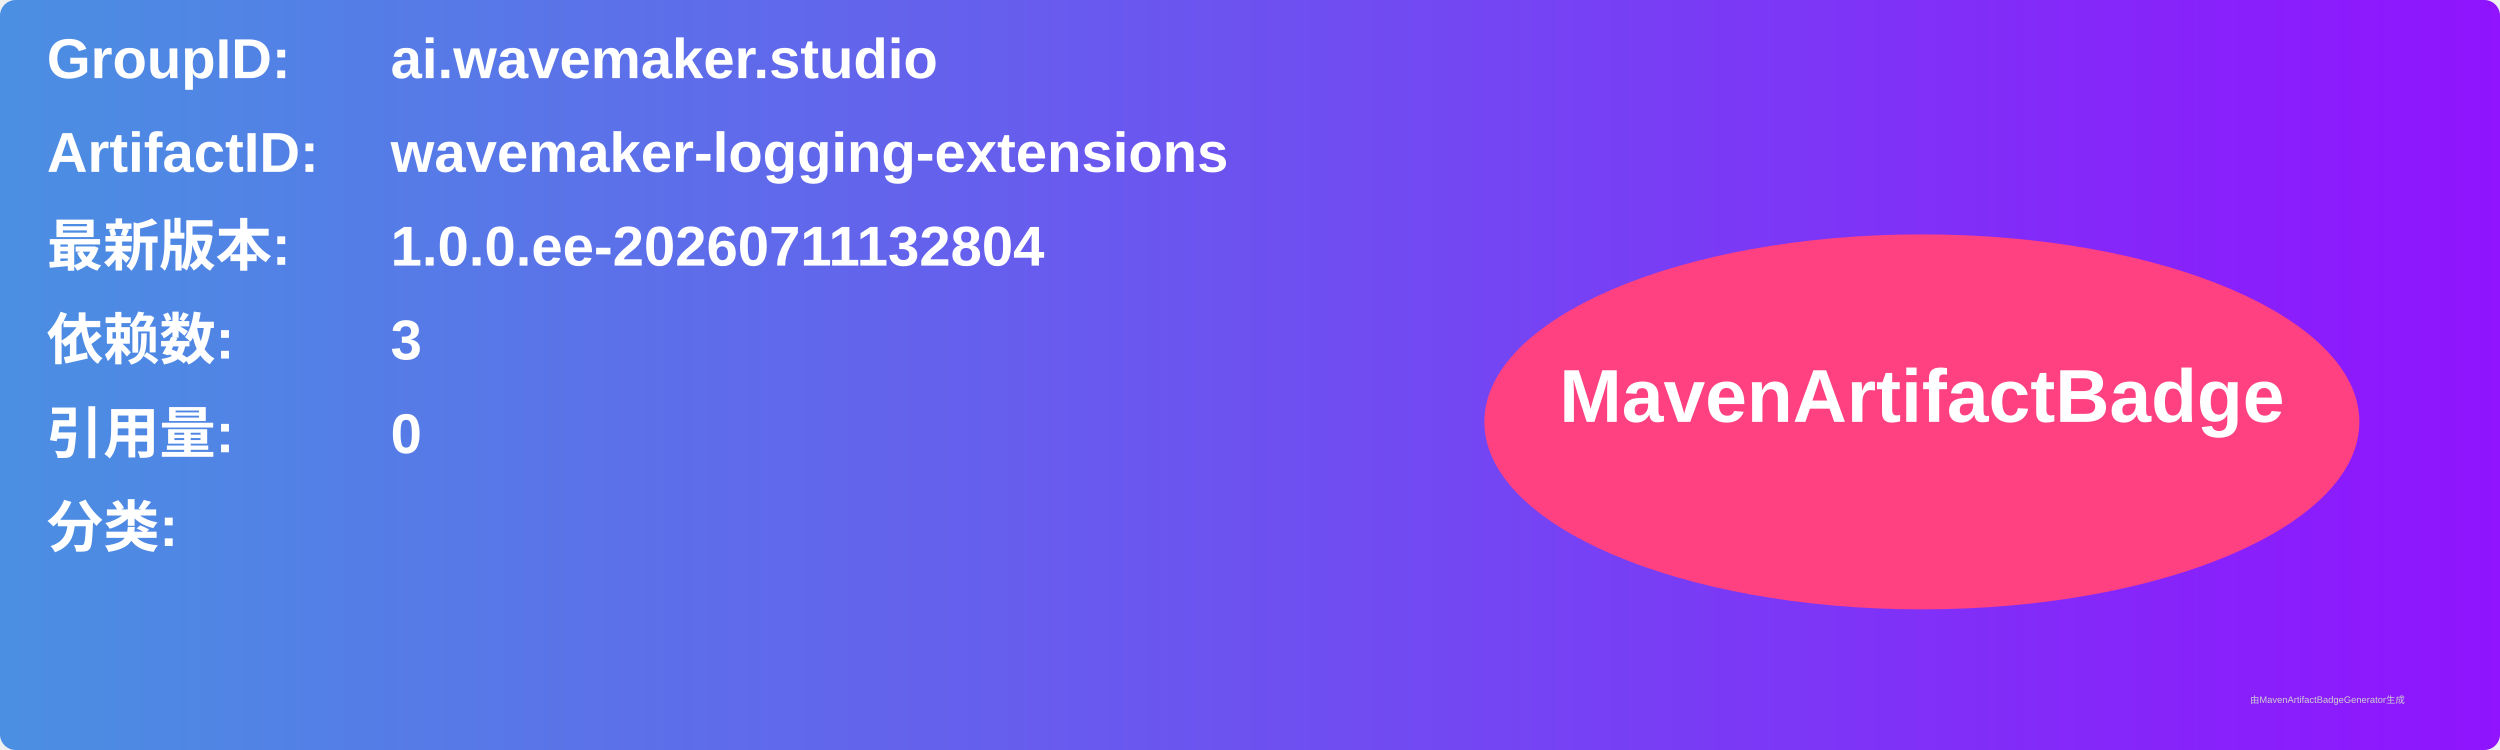
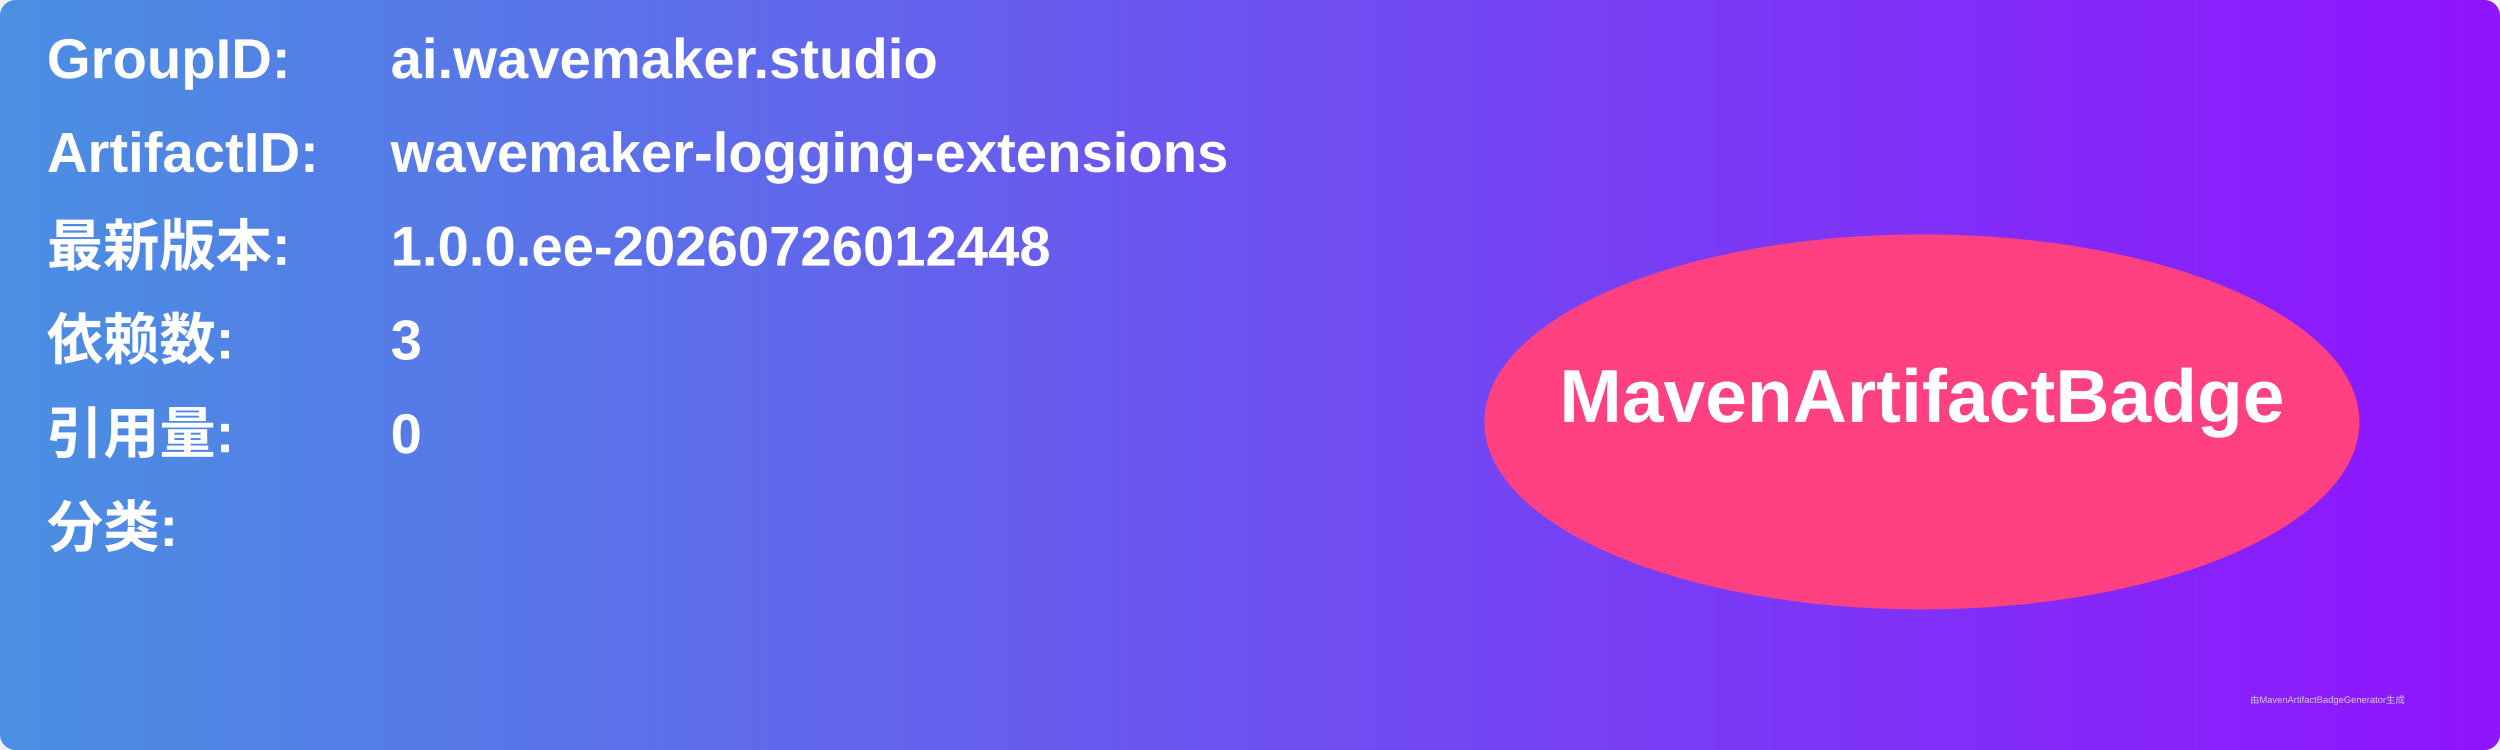
<svg xmlns="http://www.w3.org/2000/svg" width="800" height="240" viewBox="0 0 800 240">
  <linearGradient id="grad" x1="0%" y1="0%" x2="100%" y2="0%">
    <stop offset="0%" stop-color="#4a90e2" />
    <stop offset="100%" stop-color="#9013fe" />
  </linearGradient>
  <rect width="100%" height="100%" rx="5" ry="5" fill="url(#grad)" />
  <g transform="translate(15, 15)">
    <text x="0" y="10" font-family="Arial" font-size="18" fill="white" font-weight="bold" width="260">GroupID:</text>
    <text x="110" y="10" font-family="Arial" font-size="18" fill="white" font-weight="bold" width="460">ai.wavemaker.studio</text>
    <text x="0" y="40" font-family="Arial" font-size="18" fill="white" font-weight="bold" width="260">ArtifactID:</text>
    <text x="110" y="40" font-family="Arial" font-size="18" fill="white" font-weight="bold" width="460">wavemaker-logging-extensions</text>
    <text x="0" y="70" font-family="Arial" font-size="18" fill="white" font-weight="bold">最新版本:</text>
    <text x="110" y="70" font-family="Arial" font-size="18" fill="white" font-weight="bold">
-       <tspan font-weight="bold">1.0.0.ee-20260711132804</tspan>
+       <tspan font-weight="bold">1.0.0.ee-20260726012448</tspan>
    </text>
    <text x="0" y="100" font-family="Arial" font-size="18" fill="white" font-weight="bold">依赖数: </text>
    <text x="110" y="100" font-family="Arial" font-size="18" fill="white">
      <tspan font-weight="bold">3</tspan>
    </text>
    <text x="0" y="130" font-family="Arial" font-size="18" fill="white" font-weight="bold">引用量: </text>
    <text x="110" y="130" font-family="Arial" font-size="18" fill="white">
      <tspan font-weight="bold">0</tspan>
    </text>
    <text x="0" y="160" font-family="Arial" font-size="18" fill="white" font-weight="bold">分类:</text>
    <text x="10" y="190" font-family="Arial" font-size="10" fill="white">
      <tspan font-weight="bold" />
    </text>
    <ellipse cx="600" cy="120" rx="140" ry="60" fill="#ff4081" />
    <text x="600" y="120" text-anchor="middle" font-family="Arial" font-size="24" fill="white" font-weight="bold">MavenArtifactBadge</text>
  </g>
  <text x="720" y="225" font-family="Arial" font-size="3" fill="#d0d0d0">由MavenArtifactBadgeGenerator生成</text>
</svg>
